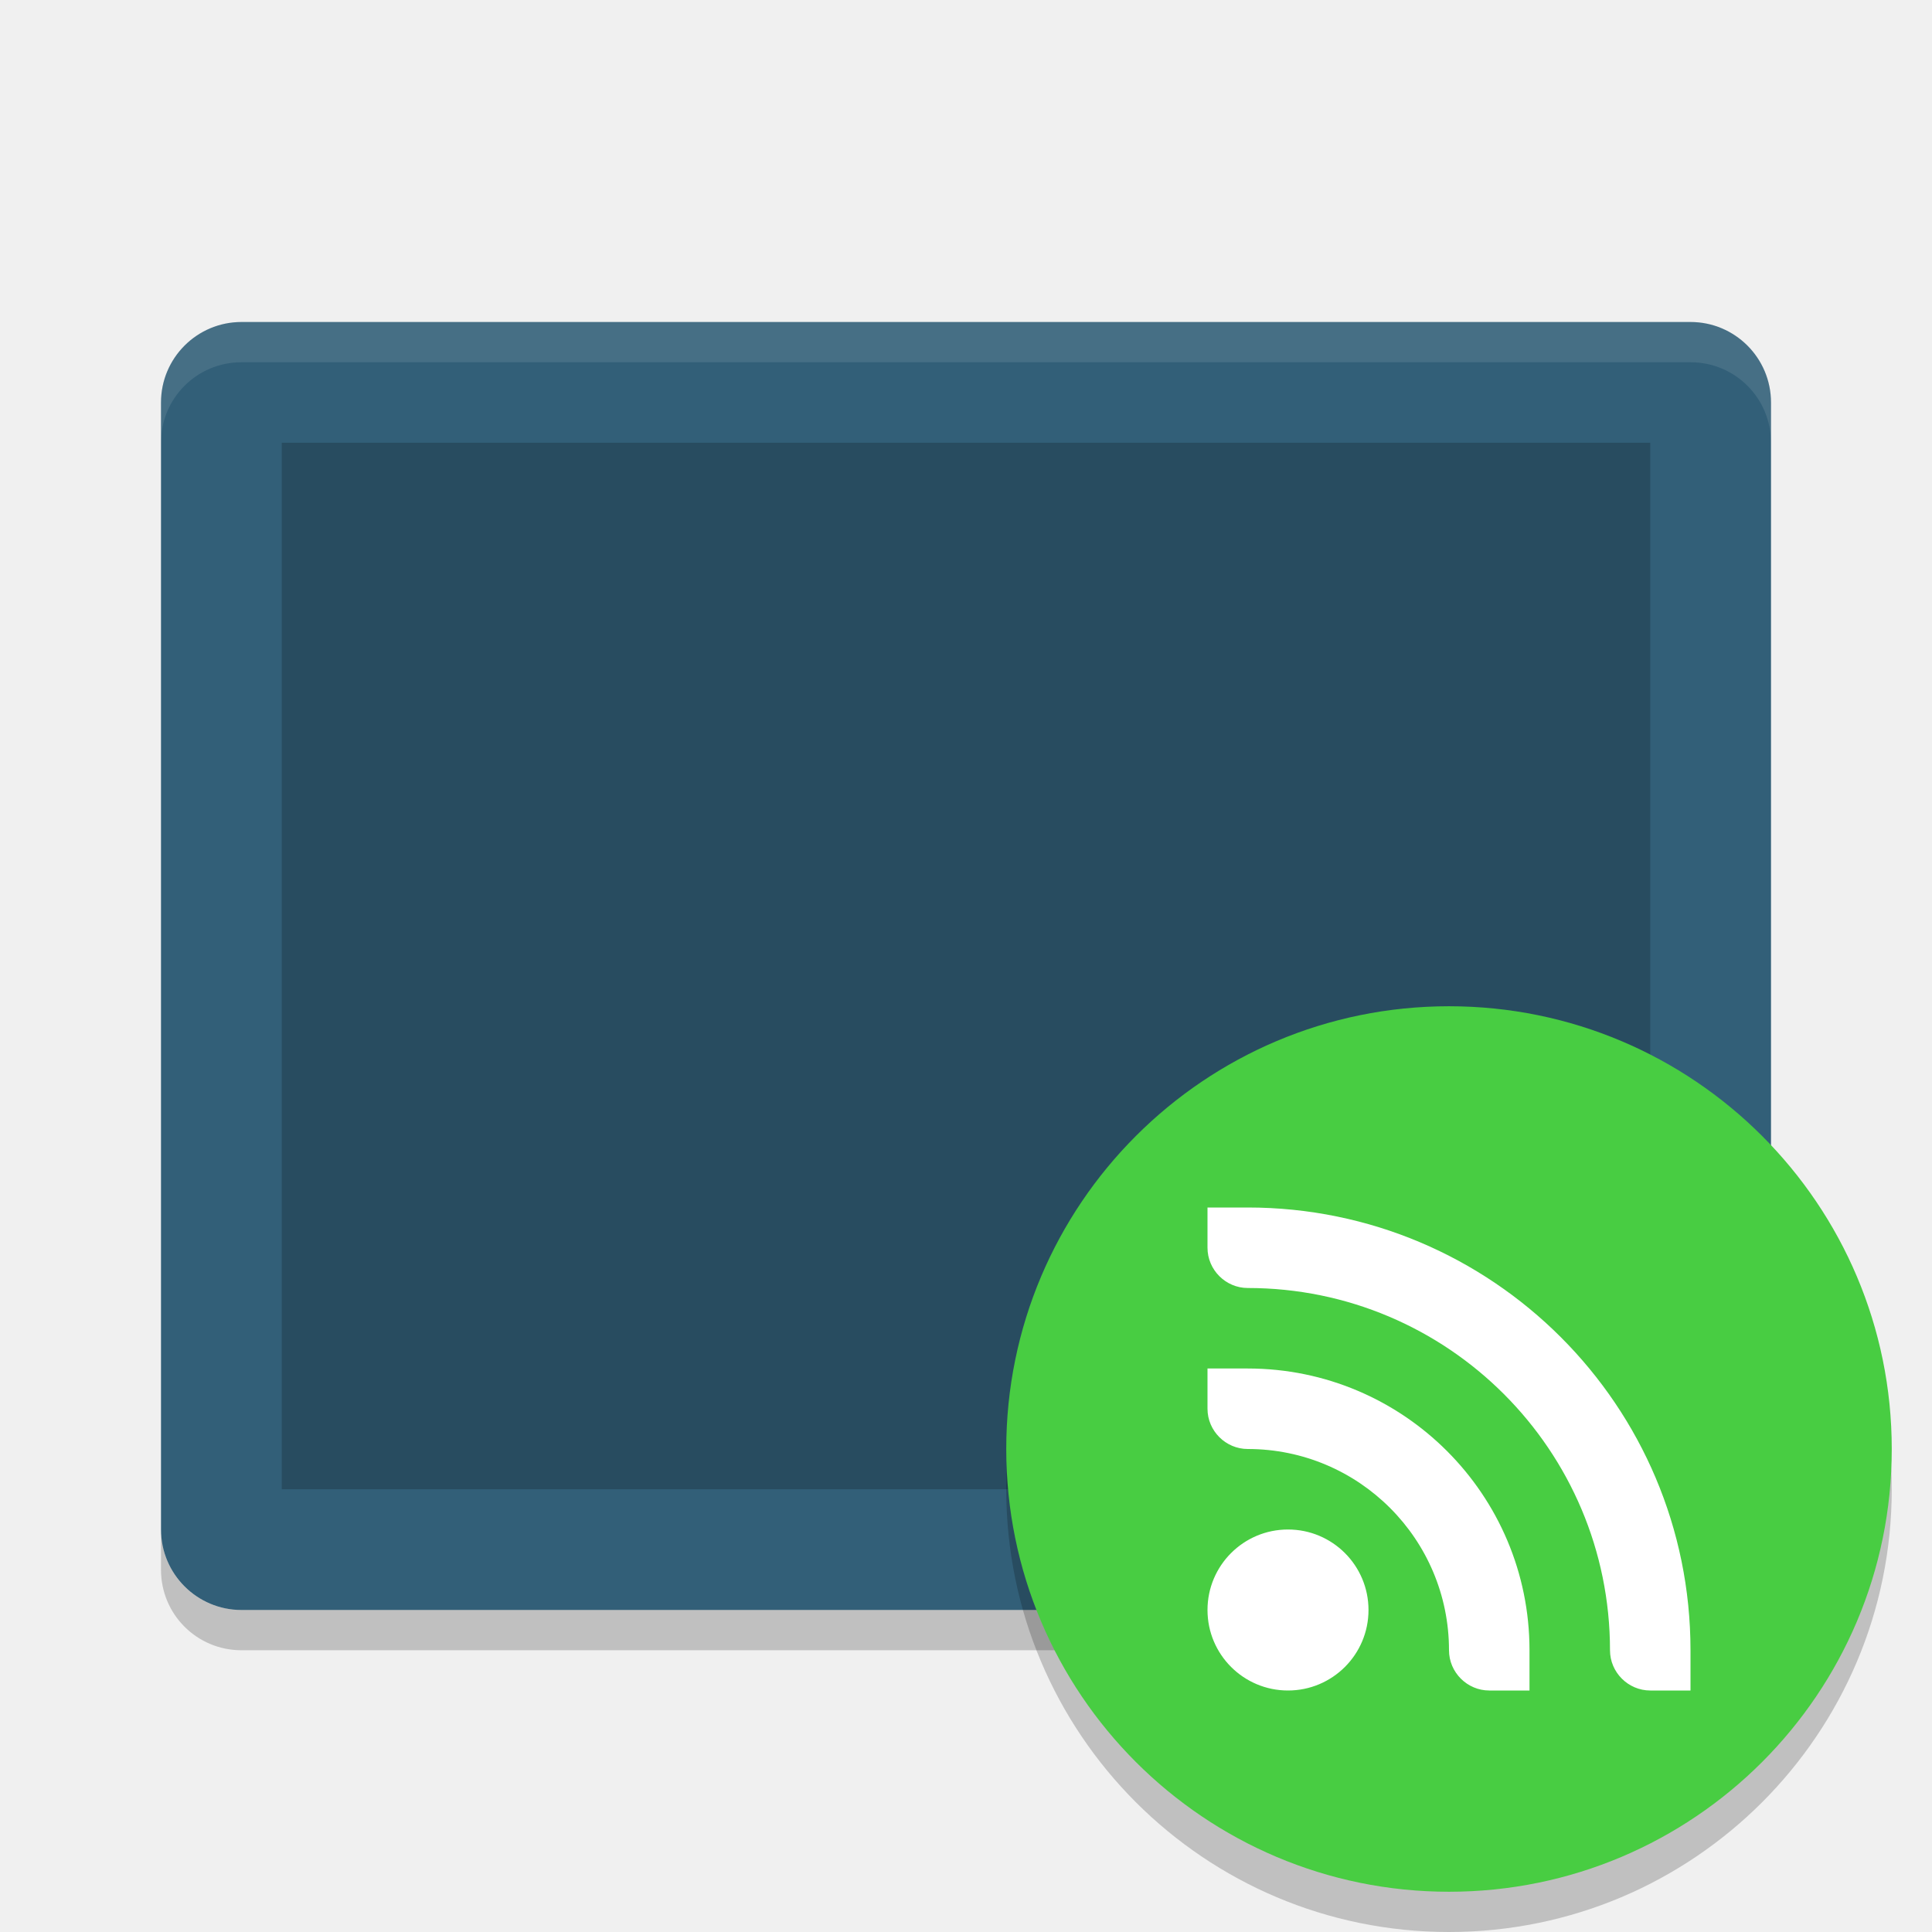
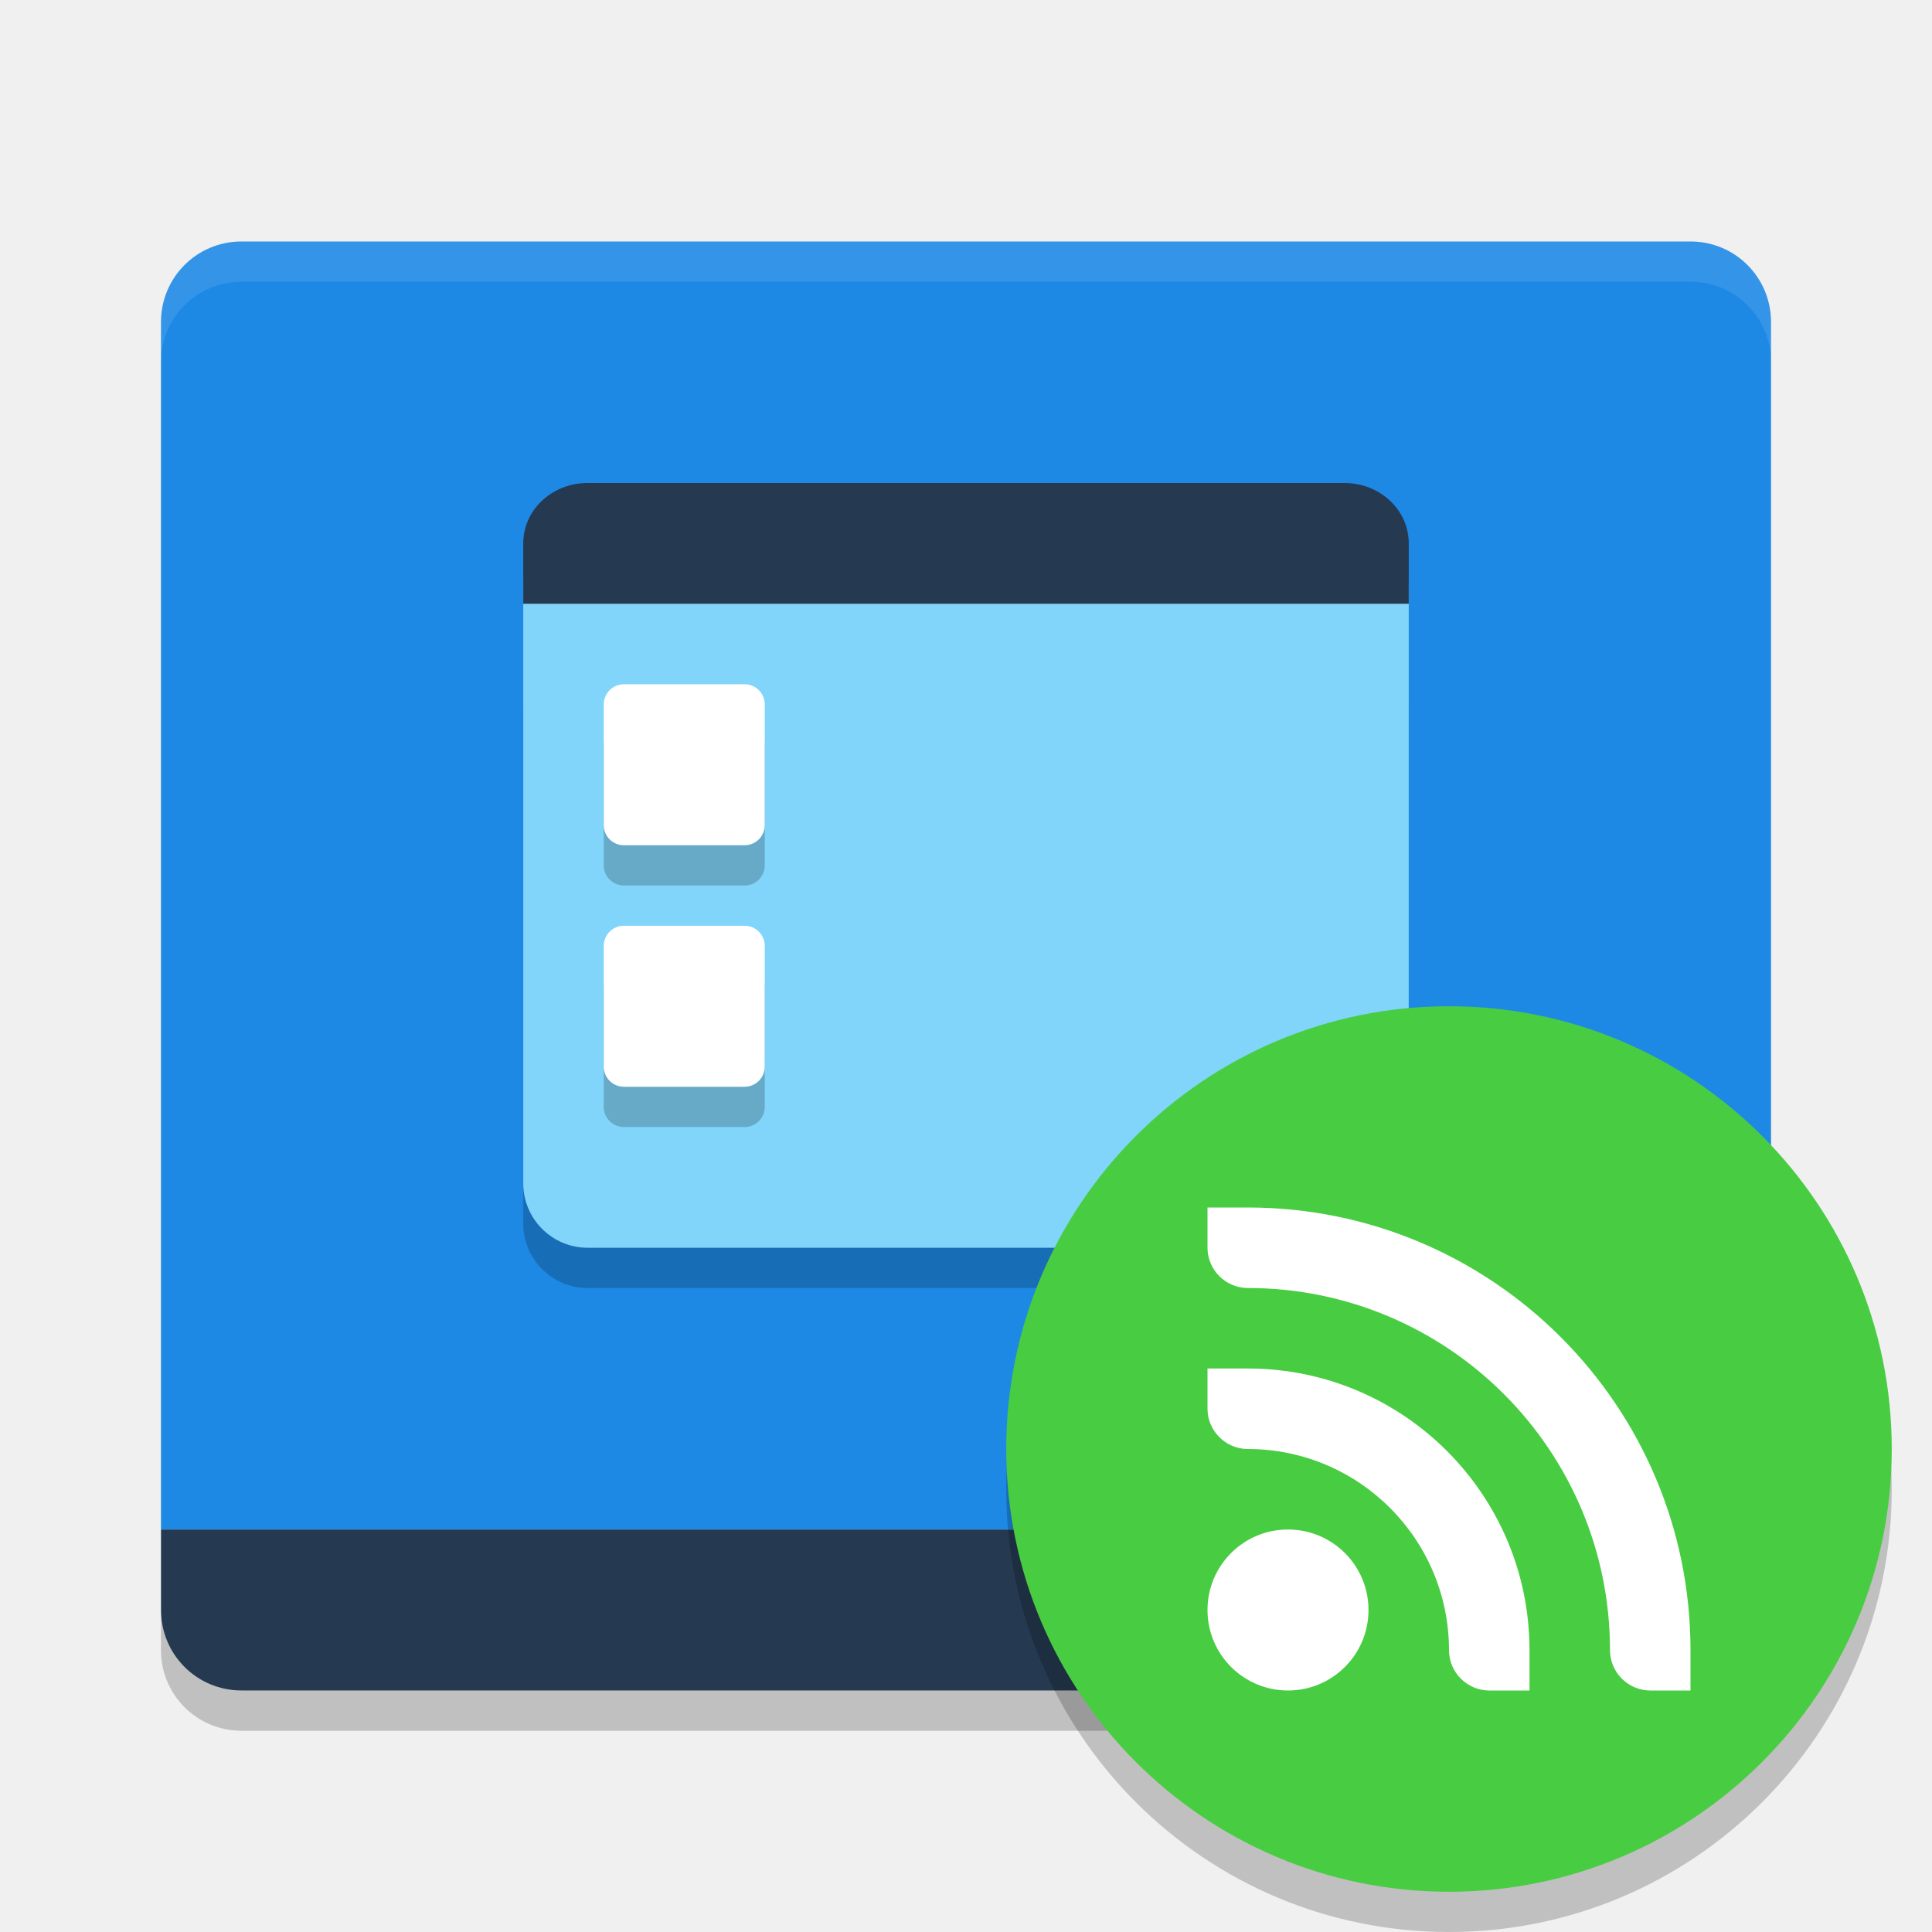
<svg xmlns="http://www.w3.org/2000/svg" width="48" height="48" version="1">
-   <rect style="fill:#325f78" width="32" height="40" x="-40" y="-44" rx="2" ry="2" transform="matrix(0,-1,-1,0,0,0)" />
-   <rect style="opacity:0.2" width="26" height="34" x="-37" y="-41" rx="0" ry="0" transform="matrix(0,-1,-1,0,0,0)" />
-   <path fill="#fff" style="opacity:0.1" d="m6 8c-1.108 0-2 0.892-2 2v1c0-1.108 0.892-2 2-2h36c1.108 0 2 0.892 2 2v-1c0-1.108-0.892-2-2-2h-36z" />
-   <path opacity=".2" d="m4 38v1c0 1.108 0.892 2 2 2h36c1.108 0 2-0.892 2-2v-1c0 1.108-0.892 2-2 2h-36c-1.108 0-2-0.892-2-2z" />
+   <path fill="#1e88e5" d="M 6,6 C 4.892,6 4,6.892 4,8 V 38 H 44 V 8 C 44,6.892 43.108,6 42,6 Z" />
+   <rect style="opacity:0.2" width="22" height="16" x="13" y="16" rx="1.6" ry="1.6" />
+   <rect style="fill:#81d4fa" width="22" height="18" x="13" y="13" rx="1.6" ry="1.6" />
+   <path fill="#253951" d="M 6,42 C 4.892,42 4,41.108 4,40 V 38 H 44 V 40 C 44,41.108 43.108,42 42,42 Z" />
+   <path fill="#ffffff" opacity=".1" d="M 6,6 C 4.892,6 4,6.892 4,8 V 9 C 4,7.892 4.892,7 6,7 H 42 C 43.108,7 44,7.892 44,9 V 8 C 44,6.892 43.108,6 42,6 Z" />
+   <path opacity=".2" d="M 4,40 V 41 C 4,42.108 4.892,43 6,43 H 42 C 43.108,43 44,42.108 44,41 V 40 C 44,41.108 43.108,42 42,42 H 6 C 4.892,42 4,41.108 4,40 Z" />
  <circle opacity=".2" cx="36" cy="37" r="11" />
  <circle fill="#48cd42" cx="36" cy="36" r="11" />
  <path fill="#fff" d="m30 30v1c0 0.55 0.453 1 1 1 4.971 0 9 4.029 9 9 0 0.55 0.453 1 1 1h1v-1c0-6.075-4.925-11-11-11h-1zm0 4v1c0 0.55 0.453 1 1 1 2.761 0 5 2.239 5 5 0 0.55 0.453 1 1 1h1v-1c0-3.866-3.134-7-7-7h-1zm2 4c-1.105 0-2 0.895-2 2s0.895 2 2 2 2-0.895 2-2-0.895-2-2-2z" />
+   <path style="fill:#253951" d="M 14.6,12 C 13.713,12 13,12.669 13,13.5 V 15 H 35 V 13.5 C 35,12.669 34.287,12 33.4,12 Z" />
+   <rect style="opacity:0.2" width="4" height="4" x="15" y="18" rx=".5" ry=".5" />
+   <rect fill="#ffffff" width="4" height="4" x="15" y="17" rx=".5" ry=".5" />
+   <rect style="opacity:0.2" width="4" height="4" x="15" y="24" rx=".5" ry=".5" />
+   <rect fill="#ffffff" width="4" height="4" x="15" y="23" rx=".5" ry=".5" />
</svg>
